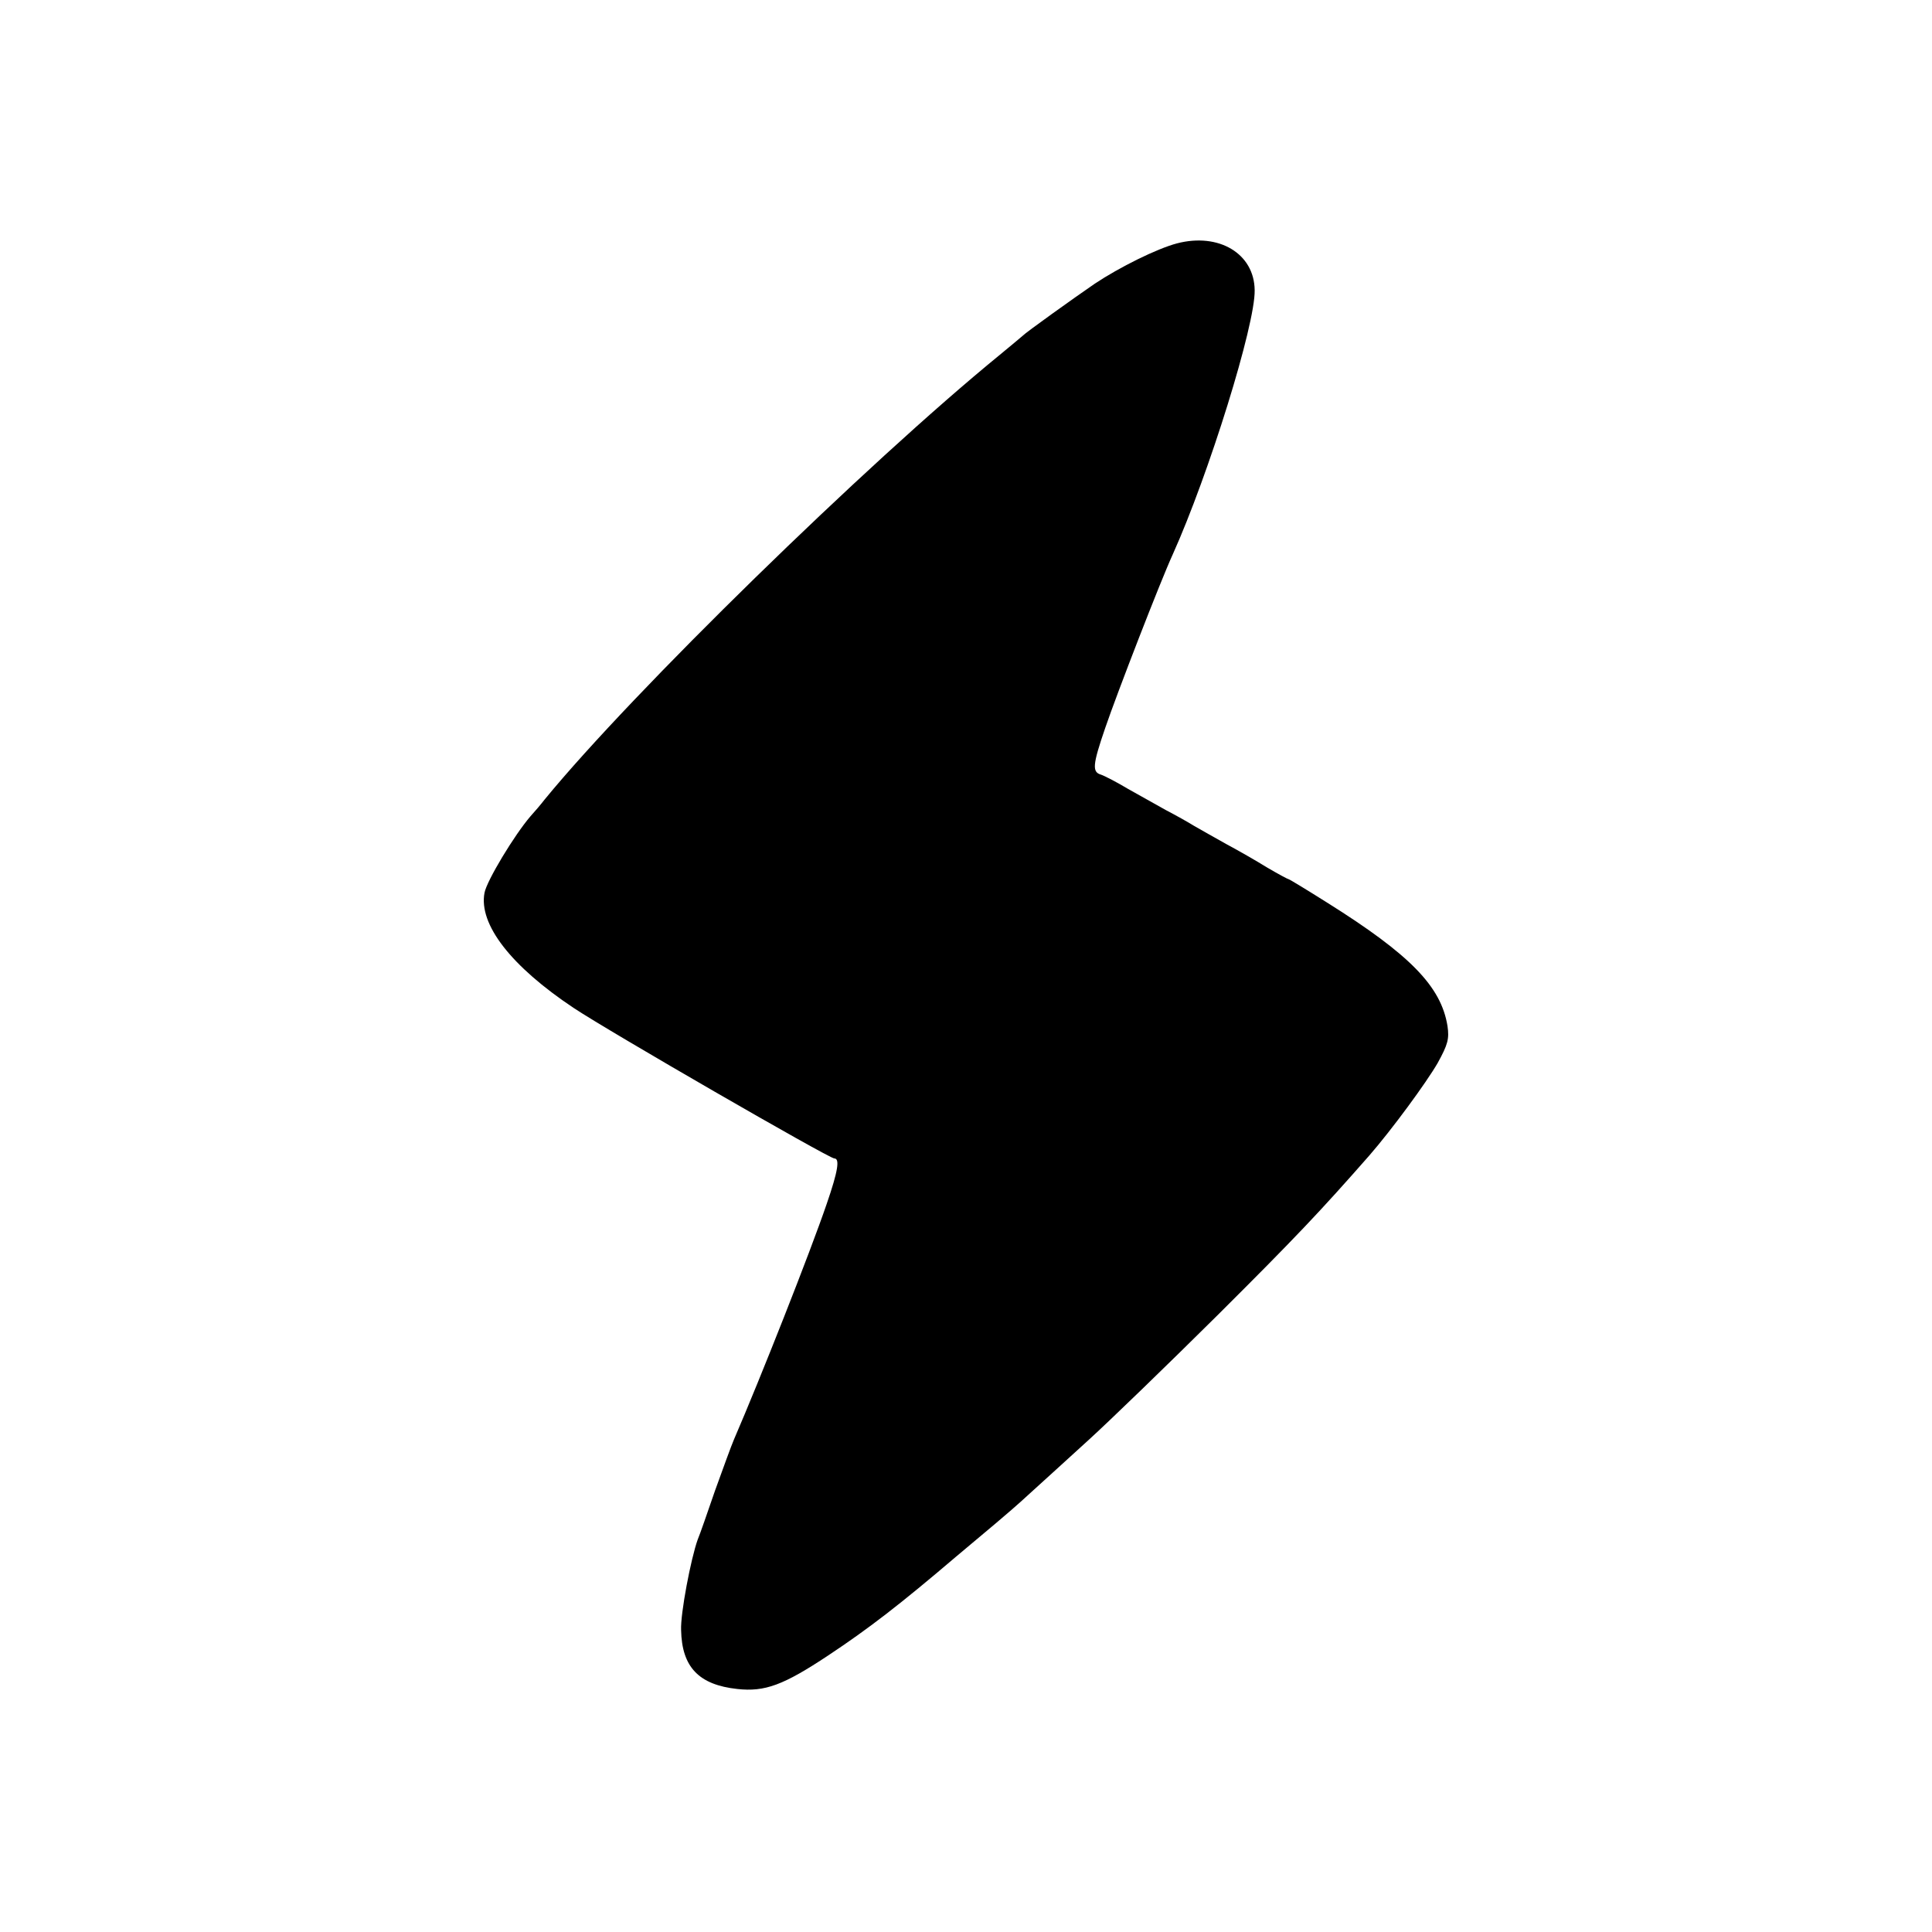
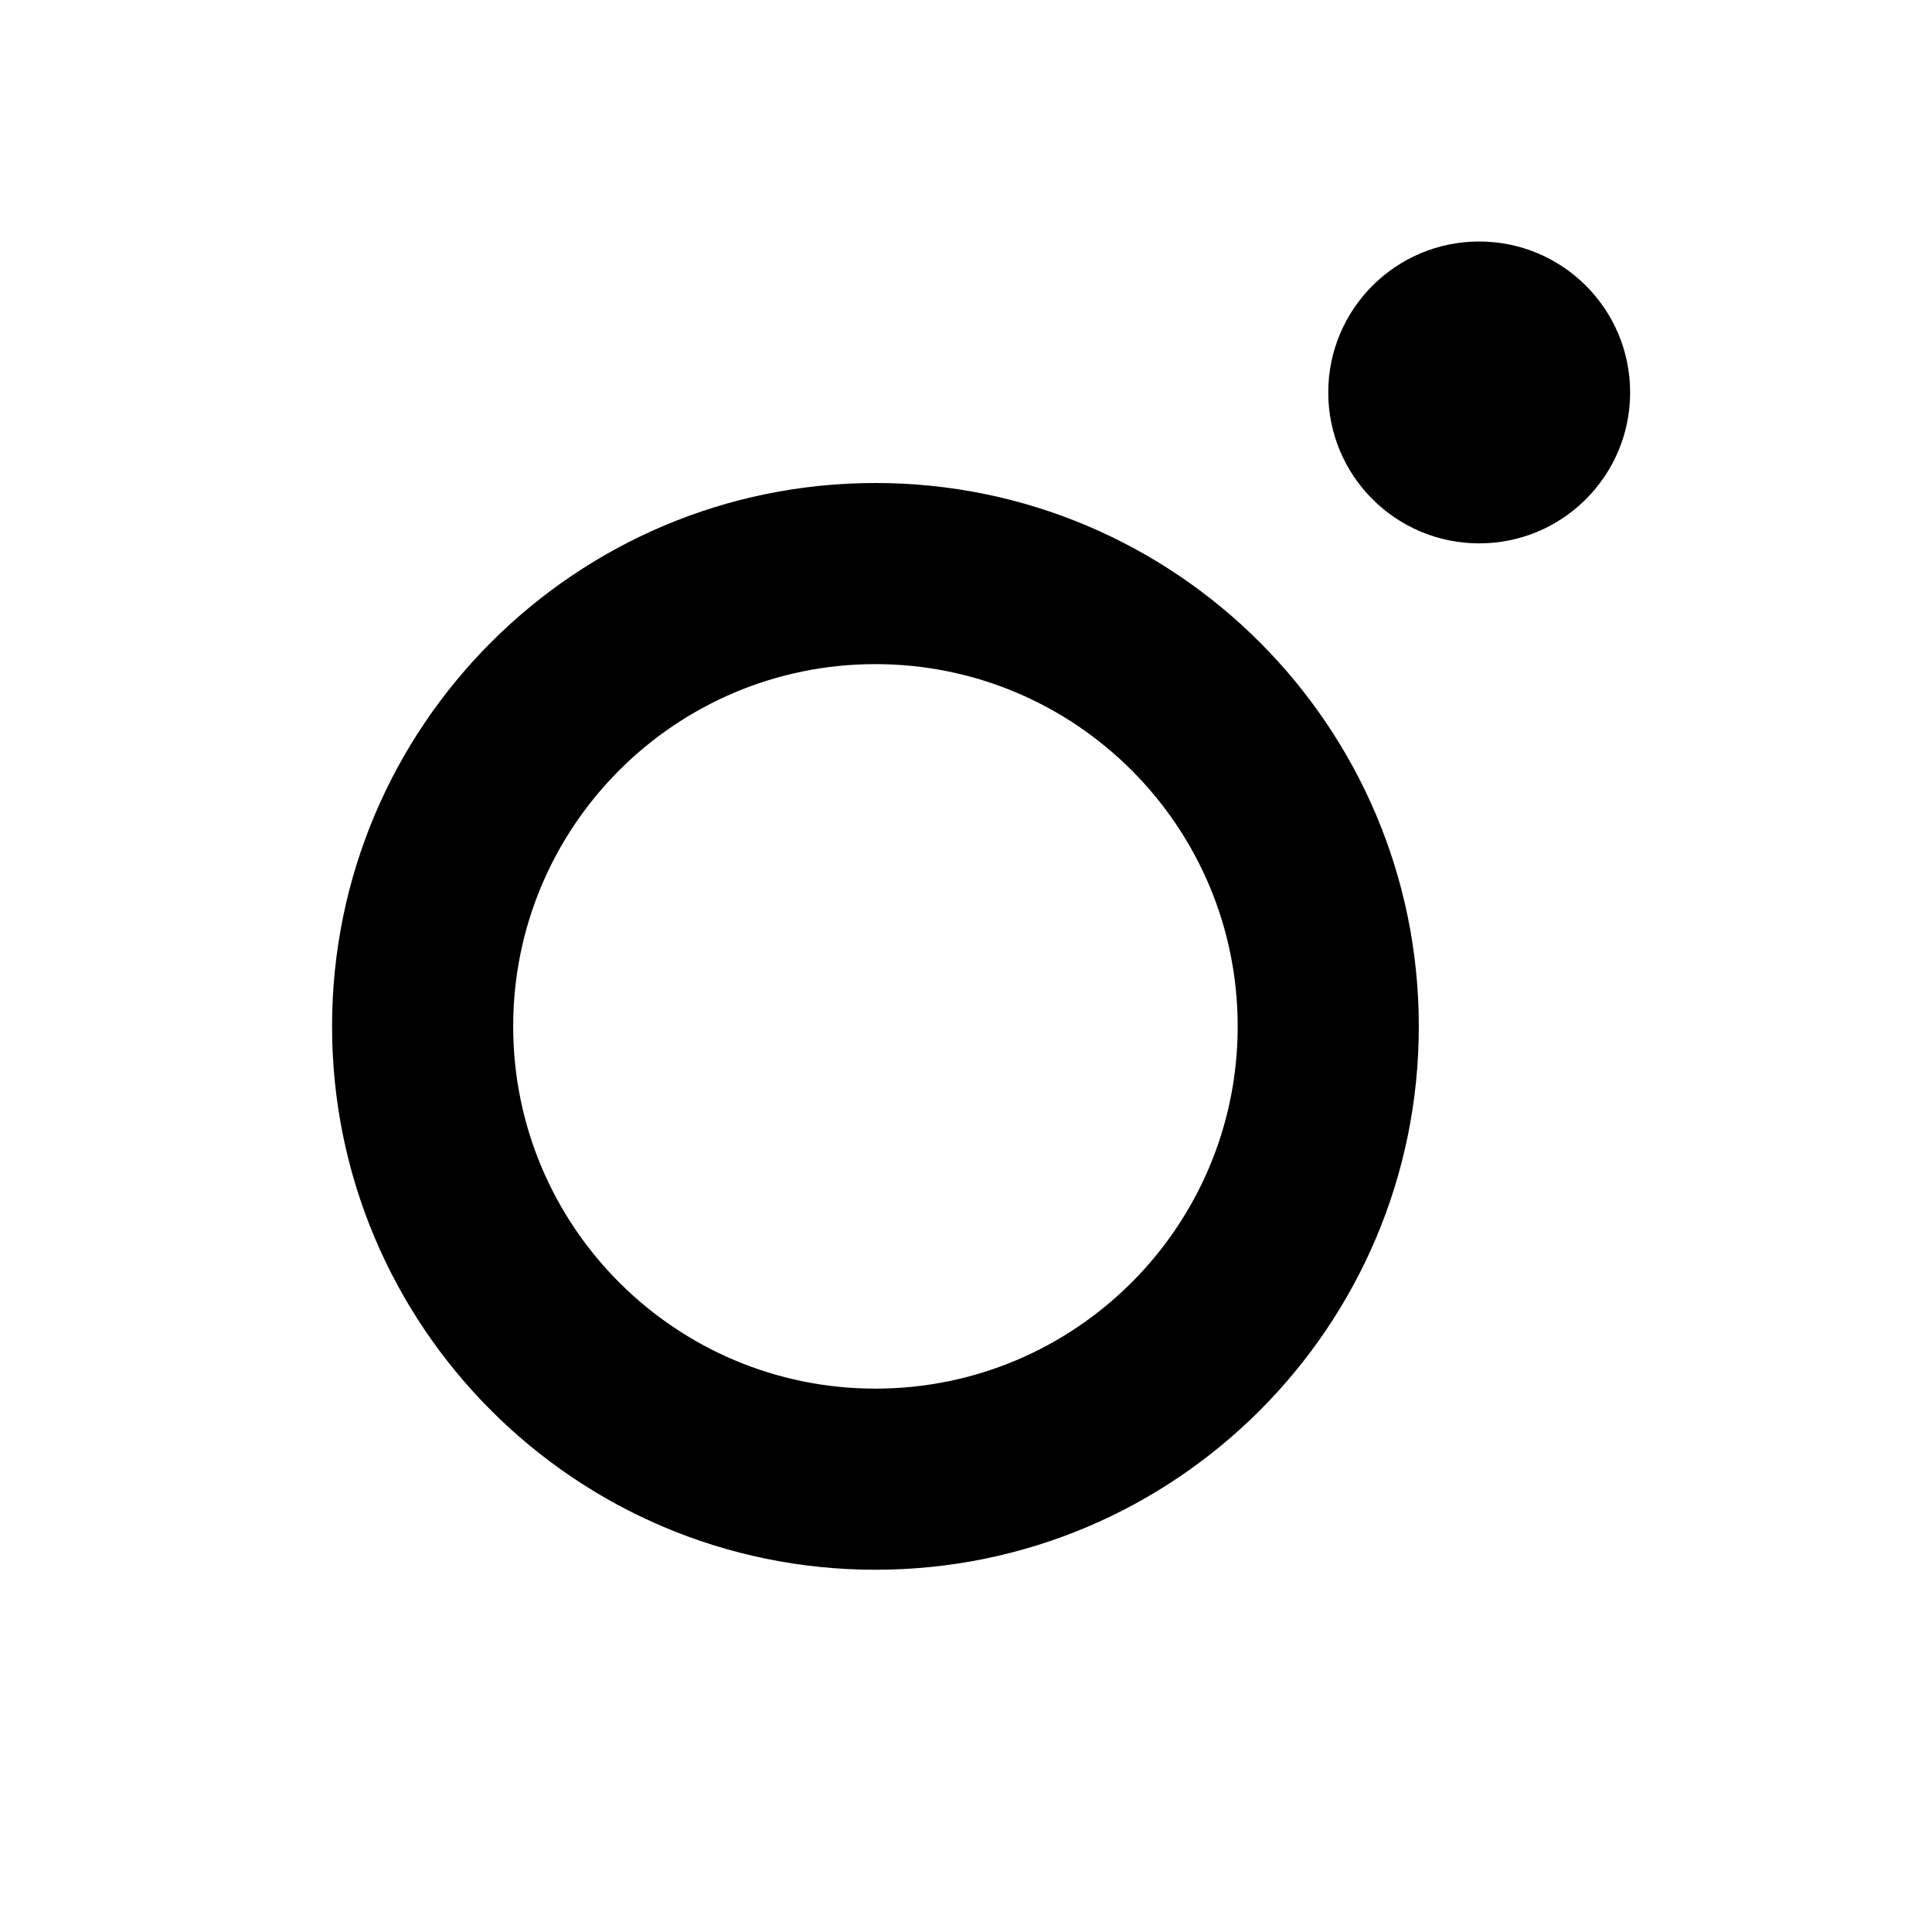
- <svg xmlns="http://www.w3.org/2000/svg" version="1.0" width="512pt" height="512pt" viewBox="0 0 512 512" preserveAspectRatio="xMidYMid meet">
-   <g transform="translate(0,512) scale(0.1,-0.1)" fill="#000000" stroke="none">
-     <path d="M3119 4475 c-53 -14 -152 -63 -218 -107 -54 -37 -184 -130 -191 -138 -3 -3 -30 -25 -60 -50 -355 -290 -974 -895 -1206 -1178 -10 -13 -27 -33 -38 -45 -43 -50 -116 -171 -122 -203 -16 -84 71 -195 236 -305 93 -62 677 -399 691 -399 15 0 10 -33 -20 -120 -44 -129 -176 -463 -246 -625 -7 -16 -29 -77 -50 -135 -20 -58 -40 -116 -46 -130 -18 -50 -46 -196 -44 -240 2 -98 47 -145 149 -156 73 -8 122 10 241 89 107 71 190 135 339 262 39 33 87 73 106 89 19 16 60 51 90 79 30 27 100 91 155 141 55 50 208 198 340 329 208 207 275 278 404 425 60 69 151 193 181 245 27 49 31 64 26 98 -17 105 -99 189 -319 327 -54 34 -100 62 -102 62 -2 0 -28 14 -57 31 -29 18 -78 46 -108 62 -30 17 -68 38 -85 48 -16 10 -50 29 -75 42 -25 14 -70 39 -100 56 -30 18 -63 35 -72 38 -24 7 -23 25 11 124 31 91 146 388 179 460 95 211 219 609 217 700 -1 97 -95 153 -206 124z" />
-   </g>
+ <svg xmlns="http://www.w3.org/2000/svg" viewBox="0 0 64 64">
+   <path d="M29 16a18 18 0 1 0 0 36 18 18 0 0 0 0-36m0 6a12 12 0 1 1 0 24 12 12 0 0 1 0-24" />
+   <circle cx="49" cy="13" r="5" />
</svg>
